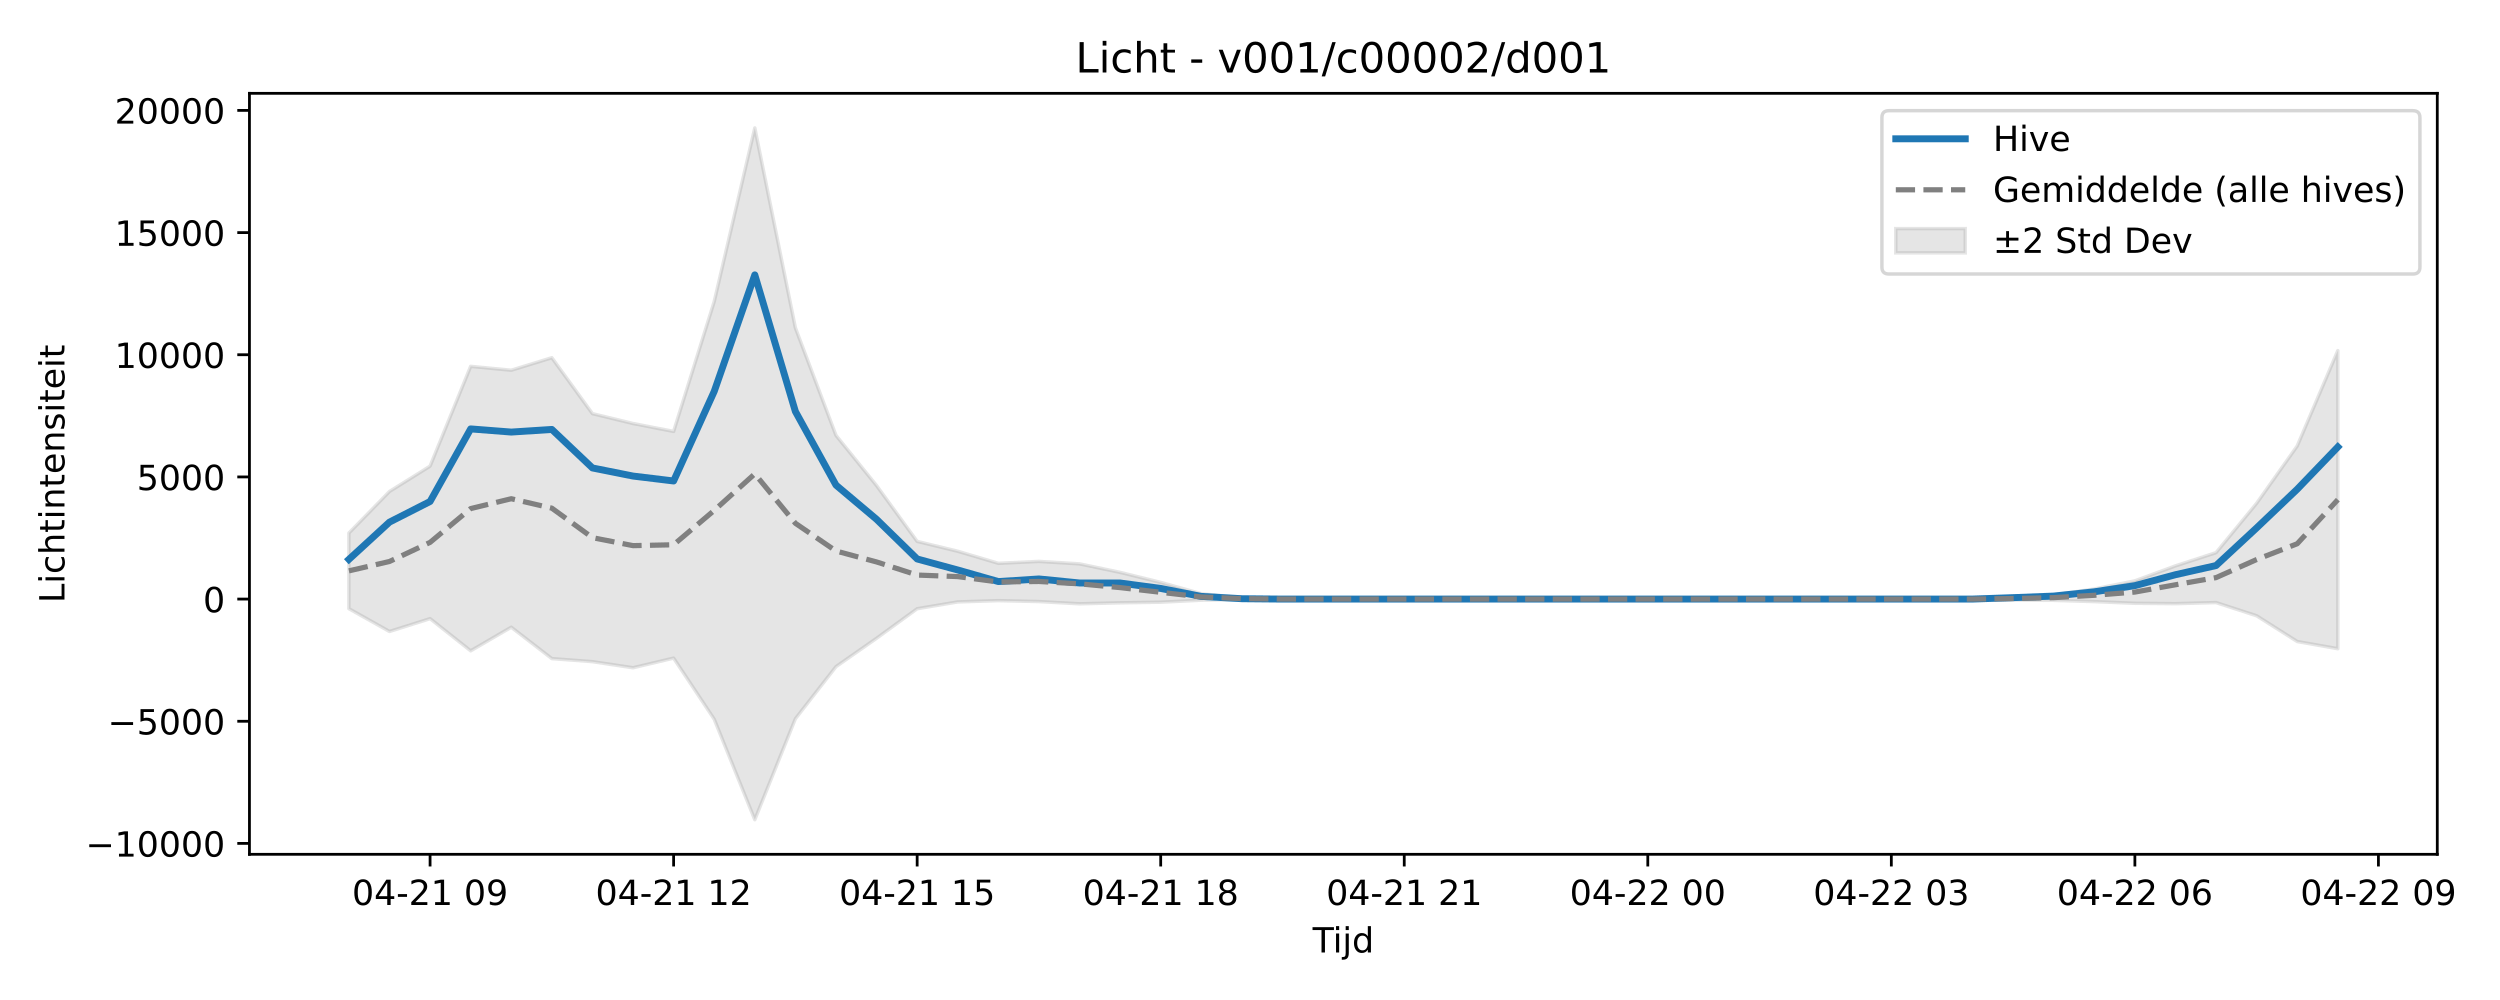
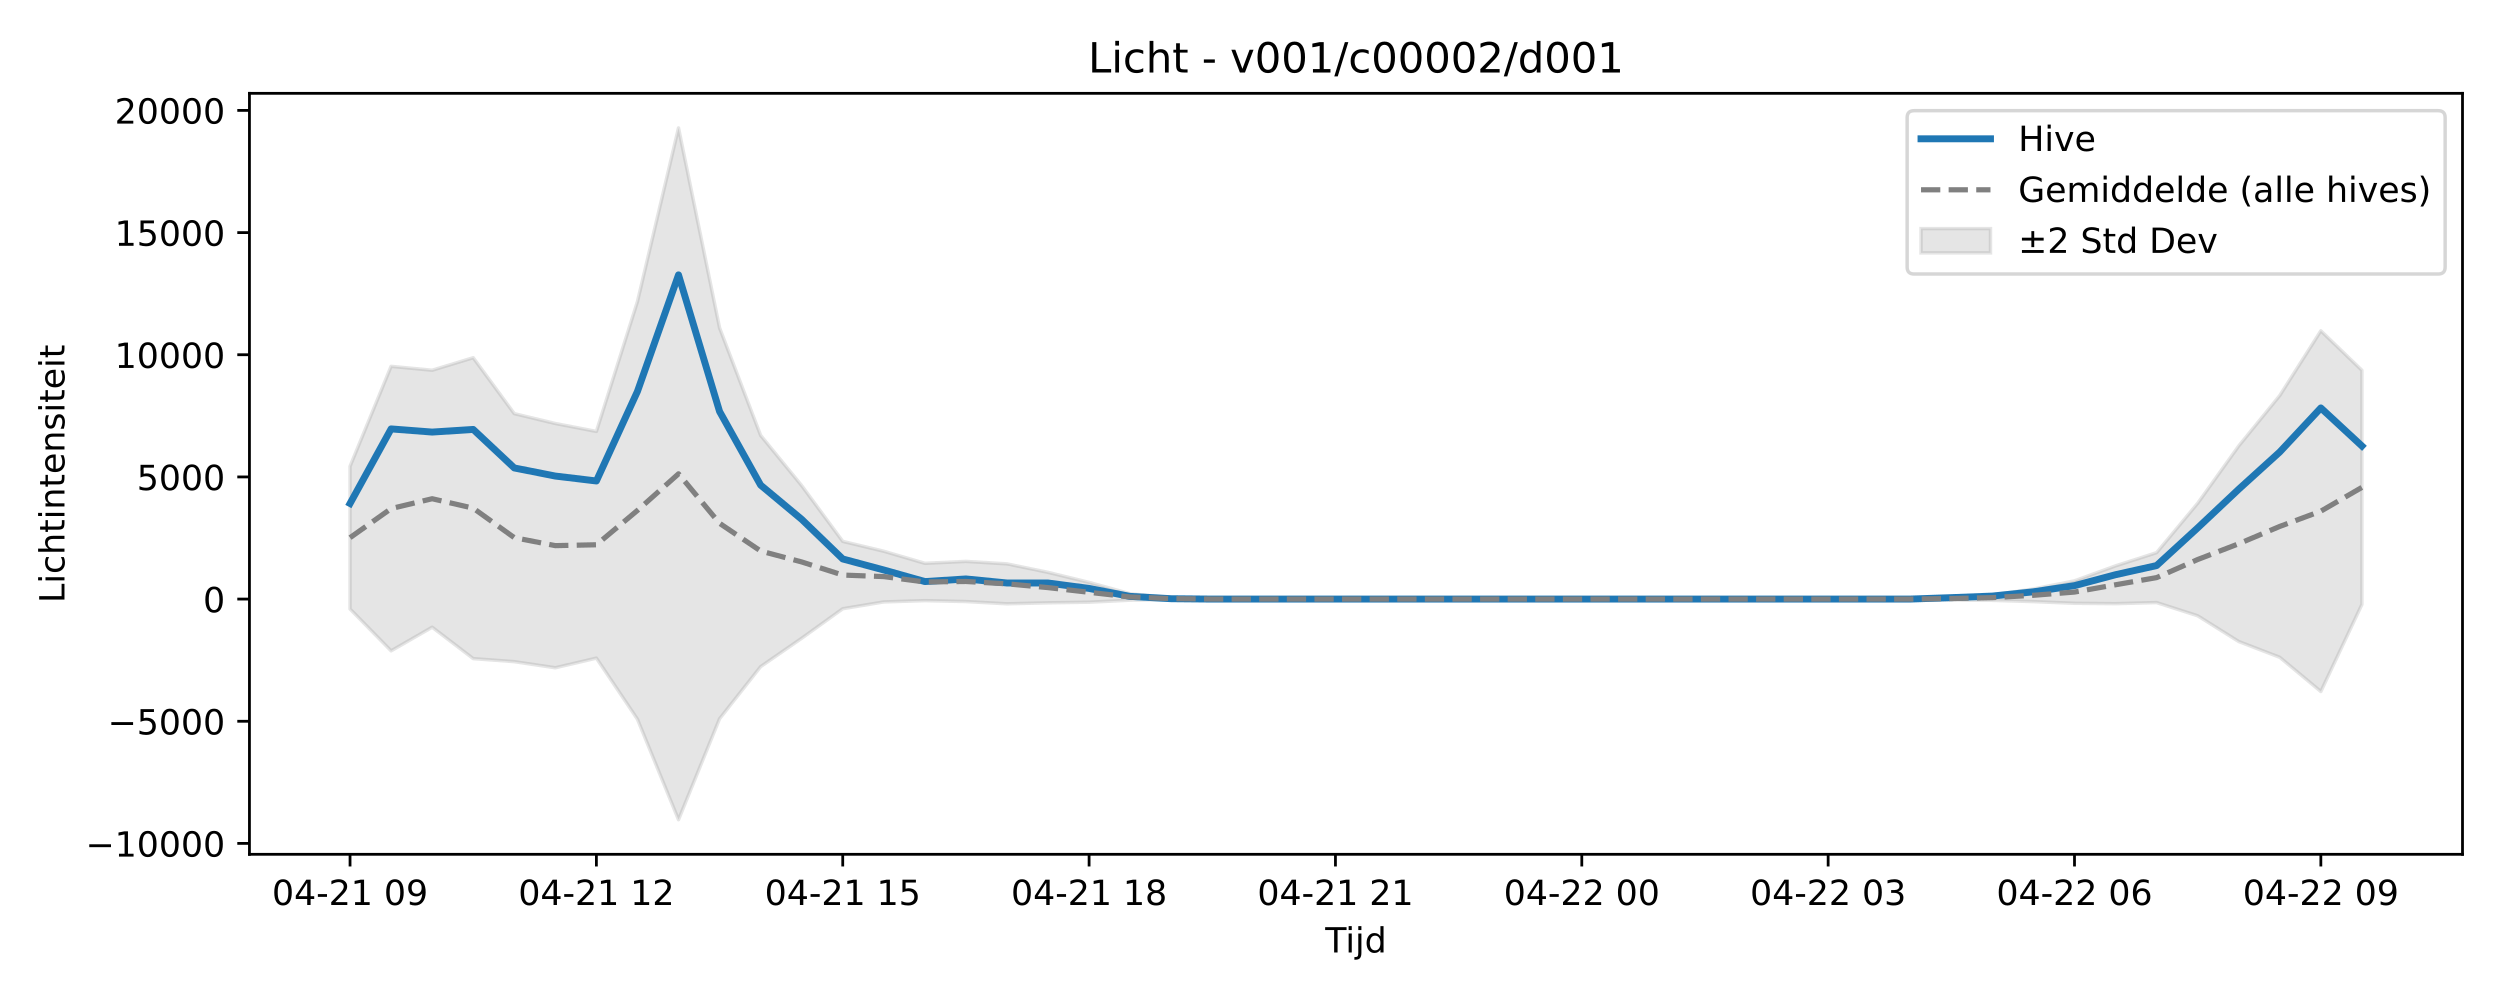
<svg xmlns="http://www.w3.org/2000/svg" xmlns:xlink="http://www.w3.org/1999/xlink" width="720pt" height="288pt" viewBox="0 0 720 288" version="1.1">
  <defs>
    <style type="text/css">*{stroke-linejoin: round; stroke-linecap: butt}</style>
  </defs>
  <g id="figure_1">
    <g id="patch_1">
      <path d="M 0 288  L 720 288  L 720 0  L 0 0  z " style="fill: #ffffff" />
    </g>
    <g id="axes_1">
      <g id="patch_2">
-         <path d="M 71.84 246.04  L 701.936 246.04  L 701.936 26.88  L 71.84 26.88  z " style="fill: #ffffff" />
+         <path d="M 71.84 246.04  L 709.2 246.04  L 709.2 26.88  L 71.84 26.88  z " style="fill: #ffffff" />
      </g>
      <g id="FillBetweenPolyCollection_1">
        <defs>
-           <path id="me6d7c878da" d="M 100.481 -134.484  L 100.481 -112.698  L 112.171 -106.131  L 123.861 -109.83  L 135.551 -100.559  L 147.241 -107.36  L 158.931 -98.318  L 170.621 -97.441  L 182.311 -95.682  L 194.001 -98.46  L 205.692 -80.869  L 217.382 -51.922  L 229.072 -81.001  L 240.762 -96.002  L 252.452 -104.175  L 264.142 -112.686  L 275.832 -114.644  L 287.522 -115.016  L 299.212 -114.75  L 310.902 -114.103  L 322.593 -114.385  L 334.283 -114.564  L 345.973 -115.144  L 357.663 -115.324  L 369.353 -115.446  L 381.043 -115.463  L 392.733 -115.463  L 404.423 -115.463  L 416.113 -115.463  L 427.803 -115.463  L 439.493 -115.463  L 451.184 -115.463  L 462.874 -115.463  L 474.564 -115.463  L 486.254 -115.463  L 497.944 -115.463  L 509.634 -115.463  L 521.324 -115.463  L 533.014 -115.463  L 544.704 -115.463  L 556.394 -115.463  L 568.085 -115.46  L 579.775 -115.171  L 591.465 -115.094  L 603.155 -114.734  L 614.845 -114.25  L 626.535 -114.144  L 638.225 -114.459  L 649.915 -110.652  L 661.605 -103.237  L 673.295 -101.169  L 673.295 -187.025  L 673.295 -187.025  L 661.605 -159.57  L 649.915 -143.06  L 638.225 -128.837  L 626.535 -125.028  L 614.845 -120.722  L 603.155 -118.375  L 591.465 -116.663  L 579.775 -116.071  L 568.085 -115.472  L 556.394 -115.463  L 544.704 -115.463  L 533.014 -115.463  L 521.324 -115.463  L 509.634 -115.463  L 497.944 -115.463  L 486.254 -115.463  L 474.564 -115.463  L 462.874 -115.463  L 451.184 -115.463  L 439.493 -115.463  L 427.803 -115.463  L 416.113 -115.463  L 404.423 -115.463  L 392.733 -115.463  L 381.043 -115.463  L 369.353 -115.496  L 357.663 -115.862  L 345.973 -117.007  L 334.283 -120.27  L 322.593 -123.157  L 310.902 -125.608  L 299.212 -126.318  L 287.522 -125.767  L 275.832 -129.24  L 264.142 -132.08  L 252.452 -148.148  L 240.762 -162.617  L 229.072 -193.582  L 217.382 -251.158  L 205.692 -201.142  L 194.001 -163.749  L 182.311 -166.027  L 170.621 -168.87  L 158.931 -184.982  L 147.241 -181.372  L 135.551 -182.493  L 123.861 -153.758  L 112.171 -146.456  L 100.481 -134.484  z " style="stroke: #808080; stroke-opacity: 0.2" />
+           <path id="m0269d86a44" d="M 100.811 -153.69  L 100.811 -112.611  L 112.636 -100.559  L 124.461 -107.36  L 136.285 -98.318  L 148.11 -97.441  L 159.935 -95.682  L 171.76 -98.46  L 183.585 -80.869  L 195.41 -51.922  L 207.235 -81.001  L 219.06 -96.002  L 230.884 -104.175  L 242.709 -112.686  L 254.534 -114.644  L 266.359 -115.016  L 278.184 -114.75  L 290.009 -114.103  L 301.834 -114.385  L 313.658 -114.564  L 325.483 -115.144  L 337.308 -115.324  L 349.133 -115.446  L 360.958 -115.463  L 372.783 -115.463  L 384.608 -115.463  L 396.432 -115.463  L 408.257 -115.463  L 420.082 -115.463  L 431.907 -115.463  L 443.732 -115.463  L 455.557 -115.463  L 467.382 -115.463  L 479.206 -115.463  L 491.031 -115.463  L 502.856 -115.463  L 514.681 -115.463  L 526.506 -115.463  L 538.331 -115.463  L 550.156 -115.46  L 561.98 -115.171  L 573.805 -115.094  L 585.63 -114.734  L 597.455 -114.25  L 609.28 -114.144  L 621.105 -114.459  L 632.93 -110.652  L 644.755 -103.237  L 656.579 -98.691  L 668.404 -88.839  L 680.229 -113.914  L 680.229 -181.353  L 680.229 -181.353  L 668.404 -192.727  L 656.579 -174.098  L 644.755 -159.57  L 632.93 -143.06  L 621.105 -128.837  L 609.28 -125.028  L 597.455 -120.722  L 585.63 -118.375  L 573.805 -116.663  L 561.98 -116.071  L 550.156 -115.472  L 538.331 -115.463  L 526.506 -115.463  L 514.681 -115.463  L 502.856 -115.463  L 491.031 -115.463  L 479.206 -115.463  L 467.382 -115.463  L 455.557 -115.463  L 443.732 -115.463  L 431.907 -115.463  L 420.082 -115.463  L 408.257 -115.463  L 396.432 -115.463  L 384.608 -115.463  L 372.783 -115.463  L 360.958 -115.463  L 349.133 -115.496  L 337.308 -115.862  L 325.483 -117.007  L 313.658 -120.27  L 301.834 -123.157  L 290.009 -125.608  L 278.184 -126.318  L 266.359 -125.767  L 254.534 -129.24  L 242.709 -132.08  L 230.884 -148.148  L 219.06 -162.617  L 207.235 -193.582  L 195.41 -251.158  L 183.585 -201.142  L 171.76 -163.749  L 159.935 -166.027  L 148.11 -168.87  L 136.285 -184.982  L 124.461 -181.372  L 112.636 -182.493  L 100.811 -153.69  z " style="stroke: #808080; stroke-opacity: 0.2" />
        </defs>
-         <g clip-path="url(#p07878dbf38)">
-           <use xlink:href="#me6d7c878da" x="0" y="288" style="fill: #808080; fill-opacity: 0.2; stroke: #808080; stroke-opacity: 0.2" />
+         <g clip-path="url(#pbd071ffbc6)">
+           <use xlink:href="#m0269d86a44" x="0" y="288" style="fill: #808080; fill-opacity: 0.2; stroke: #808080; stroke-opacity: 0.2" />
        </g>
      </g>
      <g id="matplotlib.axis_1">
        <g id="xtick_1">
          <g id="line2d_1">
            <defs>
-               <path id="m3c9c299f40" d="M 0 0  L 0 3.5  " style="stroke: #000000; stroke-width: 0.8" />
-             </defs>
-             <g>
-               <use xlink:href="#m3c9c299f40" x="123.861" y="246.04" style="stroke: #000000; stroke-width: 0.8" />
+               <path id="mf631ead14d" d="M 0 0  L 0 3.5  " style="stroke: #000000; stroke-width: 0.8" />
+             </defs>
+             <g>
+               <use xlink:href="#mf631ead14d" x="100.811" y="246.04" style="stroke: #000000; stroke-width: 0.8" />
            </g>
          </g>
          <g id="text_1">
-             <g transform="translate(101.3805 260.6384) scale(0.1 -0.1)">
+             <g transform="translate(78.33044 260.6384) scale(0.1 -0.1)">
              <defs>
                <path id="DejaVuSans-30" d="M 2034 4250  Q 1547 4250 1301 3770  Q 1056 3291 1056 2328  Q 1056 1369 1301 889  Q 1547 409 2034 409  Q 2525 409 2770 889  Q 3016 1369 3016 2328  Q 3016 3291 2770 3770  Q 2525 4250 2034 4250  z M 2034 4750  Q 2819 4750 3233 4129  Q 3647 3509 3647 2328  Q 3647 1150 3233 529  Q 2819 -91 2034 -91  Q 1250 -91 836 529  Q 422 1150 422 2328  Q 422 3509 836 4129  Q 1250 4750 2034 4750  z " transform="scale(0.015625)" />
                <path id="DejaVuSans-34" d="M 2419 4116  L 825 1625  L 2419 1625  L 2419 4116  z M 2253 4666  L 3047 4666  L 3047 1625  L 3713 1625  L 3713 1100  L 3047 1100  L 3047 0  L 2419 0  L 2419 1100  L 313 1100  L 313 1709  L 2253 4666  z " transform="scale(0.015625)" />
                <path id="DejaVuSans-2d" d="M 313 2009  L 1997 2009  L 1997 1497  L 313 1497  L 313 2009  z " transform="scale(0.015625)" />
                <path id="DejaVuSans-32" d="M 1228 531  L 3431 531  L 3431 0  L 469 0  L 469 531  Q 828 903 1448 1529  Q 2069 2156 2228 2338  Q 2531 2678 2651 2914  Q 2772 3150 2772 3378  Q 2772 3750 2511 3984  Q 2250 4219 1831 4219  Q 1534 4219 1204 4116  Q 875 4013 500 3803  L 500 4441  Q 881 4594 1212 4672  Q 1544 4750 1819 4750  Q 2544 4750 2975 4387  Q 3406 4025 3406 3419  Q 3406 3131 3298 2873  Q 3191 2616 2906 2266  Q 2828 2175 2409 1742  Q 1991 1309 1228 531  z " transform="scale(0.015625)" />
                <path id="DejaVuSans-31" d="M 794 531  L 1825 531  L 1825 4091  L 703 3866  L 703 4441  L 1819 4666  L 2450 4666  L 2450 531  L 3481 531  L 3481 0  L 794 0  L 794 531  z " transform="scale(0.015625)" />
                <path id="DejaVuSans-20" transform="scale(0.015625)" />
                <path id="DejaVuSans-39" d="M 703 97  L 703 672  Q 941 559 1184 500  Q 1428 441 1663 441  Q 2288 441 2617 861  Q 2947 1281 2994 2138  Q 2813 1869 2534 1725  Q 2256 1581 1919 1581  Q 1219 1581 811 2004  Q 403 2428 403 3163  Q 403 3881 828 4315  Q 1253 4750 1959 4750  Q 2769 4750 3195 4129  Q 3622 3509 3622 2328  Q 3622 1225 3098 567  Q 2575 -91 1691 -91  Q 1453 -91 1209 -44  Q 966 3 703 97  z M 1959 2075  Q 2384 2075 2632 2365  Q 2881 2656 2881 3163  Q 2881 3666 2632 3958  Q 2384 4250 1959 4250  Q 1534 4250 1286 3958  Q 1038 3666 1038 3163  Q 1038 2656 1286 2365  Q 1534 2075 1959 2075  z " transform="scale(0.015625)" />
              </defs>
              <use xlink:href="#DejaVuSans-30" />
              <use xlink:href="#DejaVuSans-34" transform="translate(63.62305 0)" />
              <use xlink:href="#DejaVuSans-2d" transform="translate(127.2461 0)" />
              <use xlink:href="#DejaVuSans-32" transform="translate(163.3301 0)" />
              <use xlink:href="#DejaVuSans-31" transform="translate(226.9531 0)" />
              <use xlink:href="#DejaVuSans-20" transform="translate(290.5762 0)" />
              <use xlink:href="#DejaVuSans-30" transform="translate(322.3633 0)" />
              <use xlink:href="#DejaVuSans-39" transform="translate(385.9863 0)" />
            </g>
          </g>
        </g>
        <g id="xtick_2">
          <g id="line2d_2">
            <g>
-               <use xlink:href="#m3c9c299f40" x="194.001" y="246.04" style="stroke: #000000; stroke-width: 0.8" />
+               <use xlink:href="#mf631ead14d" x="171.76" y="246.04" style="stroke: #000000; stroke-width: 0.8" />
            </g>
          </g>
          <g id="text_2">
-             <g transform="translate(171.521 260.6384) scale(0.1 -0.1)">
+             <g transform="translate(149.2796 260.6384) scale(0.1 -0.1)">
              <use xlink:href="#DejaVuSans-30" />
              <use xlink:href="#DejaVuSans-34" transform="translate(63.62305 0)" />
              <use xlink:href="#DejaVuSans-2d" transform="translate(127.2461 0)" />
              <use xlink:href="#DejaVuSans-32" transform="translate(163.3301 0)" />
              <use xlink:href="#DejaVuSans-31" transform="translate(226.9531 0)" />
              <use xlink:href="#DejaVuSans-20" transform="translate(290.5762 0)" />
              <use xlink:href="#DejaVuSans-31" transform="translate(322.3633 0)" />
              <use xlink:href="#DejaVuSans-32" transform="translate(385.9863 0)" />
            </g>
          </g>
        </g>
        <g id="xtick_3">
          <g id="line2d_3">
            <g>
-               <use xlink:href="#m3c9c299f40" x="264.142" y="246.04" style="stroke: #000000; stroke-width: 0.8" />
+               <use xlink:href="#mf631ead14d" x="242.709" y="246.04" style="stroke: #000000; stroke-width: 0.8" />
            </g>
          </g>
          <g id="text_3">
-             <g transform="translate(241.6616 260.6384) scale(0.1 -0.1)">
+             <g transform="translate(220.2288 260.6384) scale(0.1 -0.1)">
              <defs>
                <path id="DejaVuSans-35" d="M 691 4666  L 3169 4666  L 3169 4134  L 1269 4134  L 1269 2991  Q 1406 3038 1543 3061  Q 1681 3084 1819 3084  Q 2600 3084 3056 2656  Q 3513 2228 3513 1497  Q 3513 744 3044 326  Q 2575 -91 1722 -91  Q 1428 -91 1123 -41  Q 819 9 494 109  L 494 744  Q 775 591 1075 516  Q 1375 441 1709 441  Q 2250 441 2565 725  Q 2881 1009 2881 1497  Q 2881 1984 2565 2268  Q 2250 2553 1709 2553  Q 1456 2553 1204 2497  Q 953 2441 691 2322  L 691 4666  z " transform="scale(0.015625)" />
              </defs>
              <use xlink:href="#DejaVuSans-30" />
              <use xlink:href="#DejaVuSans-34" transform="translate(63.62305 0)" />
              <use xlink:href="#DejaVuSans-2d" transform="translate(127.2461 0)" />
              <use xlink:href="#DejaVuSans-32" transform="translate(163.3301 0)" />
              <use xlink:href="#DejaVuSans-31" transform="translate(226.9531 0)" />
              <use xlink:href="#DejaVuSans-20" transform="translate(290.5762 0)" />
              <use xlink:href="#DejaVuSans-31" transform="translate(322.3633 0)" />
              <use xlink:href="#DejaVuSans-35" transform="translate(385.9863 0)" />
            </g>
          </g>
        </g>
        <g id="xtick_4">
          <g id="line2d_4">
            <g>
-               <use xlink:href="#m3c9c299f40" x="334.283" y="246.04" style="stroke: #000000; stroke-width: 0.8" />
+               <use xlink:href="#mf631ead14d" x="313.658" y="246.04" style="stroke: #000000; stroke-width: 0.8" />
            </g>
          </g>
          <g id="text_4">
-             <g transform="translate(311.8022 260.6384) scale(0.1 -0.1)">
+             <g transform="translate(291.1779 260.6384) scale(0.1 -0.1)">
              <defs>
                <path id="DejaVuSans-38" d="M 2034 2216  Q 1584 2216 1326 1975  Q 1069 1734 1069 1313  Q 1069 891 1326 650  Q 1584 409 2034 409  Q 2484 409 2743 651  Q 3003 894 3003 1313  Q 3003 1734 2745 1975  Q 2488 2216 2034 2216  z M 1403 2484  Q 997 2584 770 2862  Q 544 3141 544 3541  Q 544 4100 942 4425  Q 1341 4750 2034 4750  Q 2731 4750 3128 4425  Q 3525 4100 3525 3541  Q 3525 3141 3298 2862  Q 3072 2584 2669 2484  Q 3125 2378 3379 2068  Q 3634 1759 3634 1313  Q 3634 634 3220 271  Q 2806 -91 2034 -91  Q 1263 -91 848 271  Q 434 634 434 1313  Q 434 1759 690 2068  Q 947 2378 1403 2484  z M 1172 3481  Q 1172 3119 1398 2916  Q 1625 2713 2034 2713  Q 2441 2713 2670 2916  Q 2900 3119 2900 3481  Q 2900 3844 2670 4047  Q 2441 4250 2034 4250  Q 1625 4250 1398 4047  Q 1172 3844 1172 3481  z " transform="scale(0.015625)" />
              </defs>
              <use xlink:href="#DejaVuSans-30" />
              <use xlink:href="#DejaVuSans-34" transform="translate(63.62305 0)" />
              <use xlink:href="#DejaVuSans-2d" transform="translate(127.2461 0)" />
              <use xlink:href="#DejaVuSans-32" transform="translate(163.3301 0)" />
              <use xlink:href="#DejaVuSans-31" transform="translate(226.9531 0)" />
              <use xlink:href="#DejaVuSans-20" transform="translate(290.5762 0)" />
              <use xlink:href="#DejaVuSans-31" transform="translate(322.3633 0)" />
              <use xlink:href="#DejaVuSans-38" transform="translate(385.9863 0)" />
            </g>
          </g>
        </g>
        <g id="xtick_5">
          <g id="line2d_5">
            <g>
-               <use xlink:href="#m3c9c299f40" x="404.423" y="246.04" style="stroke: #000000; stroke-width: 0.8" />
+               <use xlink:href="#mf631ead14d" x="384.608" y="246.04" style="stroke: #000000; stroke-width: 0.8" />
            </g>
          </g>
          <g id="text_5">
-             <g transform="translate(381.9427 260.6384) scale(0.1 -0.1)">
+             <g transform="translate(362.1271 260.6384) scale(0.1 -0.1)">
              <use xlink:href="#DejaVuSans-30" />
              <use xlink:href="#DejaVuSans-34" transform="translate(63.62305 0)" />
              <use xlink:href="#DejaVuSans-2d" transform="translate(127.2461 0)" />
              <use xlink:href="#DejaVuSans-32" transform="translate(163.3301 0)" />
              <use xlink:href="#DejaVuSans-31" transform="translate(226.9531 0)" />
              <use xlink:href="#DejaVuSans-20" transform="translate(290.5762 0)" />
              <use xlink:href="#DejaVuSans-32" transform="translate(322.3633 0)" />
              <use xlink:href="#DejaVuSans-31" transform="translate(385.9863 0)" />
            </g>
          </g>
        </g>
        <g id="xtick_6">
          <g id="line2d_6">
            <g>
-               <use xlink:href="#m3c9c299f40" x="474.564" y="246.04" style="stroke: #000000; stroke-width: 0.8" />
+               <use xlink:href="#mf631ead14d" x="455.557" y="246.04" style="stroke: #000000; stroke-width: 0.8" />
            </g>
          </g>
          <g id="text_6">
-             <g transform="translate(452.0833 260.6384) scale(0.1 -0.1)">
+             <g transform="translate(433.0763 260.6384) scale(0.1 -0.1)">
              <use xlink:href="#DejaVuSans-30" />
              <use xlink:href="#DejaVuSans-34" transform="translate(63.62305 0)" />
              <use xlink:href="#DejaVuSans-2d" transform="translate(127.2461 0)" />
              <use xlink:href="#DejaVuSans-32" transform="translate(163.3301 0)" />
              <use xlink:href="#DejaVuSans-32" transform="translate(226.9531 0)" />
              <use xlink:href="#DejaVuSans-20" transform="translate(290.5762 0)" />
              <use xlink:href="#DejaVuSans-30" transform="translate(322.3633 0)" />
              <use xlink:href="#DejaVuSans-30" transform="translate(385.9863 0)" />
            </g>
          </g>
        </g>
        <g id="xtick_7">
          <g id="line2d_7">
            <g>
-               <use xlink:href="#m3c9c299f40" x="544.704" y="246.04" style="stroke: #000000; stroke-width: 0.8" />
+               <use xlink:href="#mf631ead14d" x="526.506" y="246.04" style="stroke: #000000; stroke-width: 0.8" />
            </g>
          </g>
          <g id="text_7">
-             <g transform="translate(522.2239 260.6384) scale(0.1 -0.1)">
+             <g transform="translate(504.0254 260.6384) scale(0.1 -0.1)">
              <defs>
                <path id="DejaVuSans-33" d="M 2597 2516  Q 3050 2419 3304 2112  Q 3559 1806 3559 1356  Q 3559 666 3084 287  Q 2609 -91 1734 -91  Q 1441 -91 1130 -33  Q 819 25 488 141  L 488 750  Q 750 597 1062 519  Q 1375 441 1716 441  Q 2309 441 2620 675  Q 2931 909 2931 1356  Q 2931 1769 2642 2001  Q 2353 2234 1838 2234  L 1294 2234  L 1294 2753  L 1863 2753  Q 2328 2753 2575 2939  Q 2822 3125 2822 3475  Q 2822 3834 2567 4026  Q 2313 4219 1838 4219  Q 1578 4219 1281 4162  Q 984 4106 628 3988  L 628 4550  Q 988 4650 1302 4700  Q 1616 4750 1894 4750  Q 2613 4750 3031 4423  Q 3450 4097 3450 3541  Q 3450 3153 3228 2886  Q 3006 2619 2597 2516  z " transform="scale(0.015625)" />
              </defs>
              <use xlink:href="#DejaVuSans-30" />
              <use xlink:href="#DejaVuSans-34" transform="translate(63.62305 0)" />
              <use xlink:href="#DejaVuSans-2d" transform="translate(127.2461 0)" />
              <use xlink:href="#DejaVuSans-32" transform="translate(163.3301 0)" />
              <use xlink:href="#DejaVuSans-32" transform="translate(226.9531 0)" />
              <use xlink:href="#DejaVuSans-20" transform="translate(290.5762 0)" />
              <use xlink:href="#DejaVuSans-30" transform="translate(322.3633 0)" />
              <use xlink:href="#DejaVuSans-33" transform="translate(385.9863 0)" />
            </g>
          </g>
        </g>
        <g id="xtick_8">
          <g id="line2d_8">
            <g>
-               <use xlink:href="#m3c9c299f40" x="614.845" y="246.04" style="stroke: #000000; stroke-width: 0.8" />
+               <use xlink:href="#mf631ead14d" x="597.455" y="246.04" style="stroke: #000000; stroke-width: 0.8" />
            </g>
          </g>
          <g id="text_8">
-             <g transform="translate(592.3645 260.6384) scale(0.1 -0.1)">
+             <g transform="translate(574.9746 260.6384) scale(0.1 -0.1)">
              <defs>
                <path id="DejaVuSans-36" d="M 2113 2584  Q 1688 2584 1439 2293  Q 1191 2003 1191 1497  Q 1191 994 1439 701  Q 1688 409 2113 409  Q 2538 409 2786 701  Q 3034 994 3034 1497  Q 3034 2003 2786 2293  Q 2538 2584 2113 2584  z M 3366 4563  L 3366 3988  Q 3128 4100 2886 4159  Q 2644 4219 2406 4219  Q 1781 4219 1451 3797  Q 1122 3375 1075 2522  Q 1259 2794 1537 2939  Q 1816 3084 2150 3084  Q 2853 3084 3261 2657  Q 3669 2231 3669 1497  Q 3669 778 3244 343  Q 2819 -91 2113 -91  Q 1303 -91 875 529  Q 447 1150 447 2328  Q 447 3434 972 4092  Q 1497 4750 2381 4750  Q 2619 4750 2861 4703  Q 3103 4656 3366 4563  z " transform="scale(0.015625)" />
              </defs>
              <use xlink:href="#DejaVuSans-30" />
              <use xlink:href="#DejaVuSans-34" transform="translate(63.62305 0)" />
              <use xlink:href="#DejaVuSans-2d" transform="translate(127.2461 0)" />
              <use xlink:href="#DejaVuSans-32" transform="translate(163.3301 0)" />
              <use xlink:href="#DejaVuSans-32" transform="translate(226.9531 0)" />
              <use xlink:href="#DejaVuSans-20" transform="translate(290.5762 0)" />
              <use xlink:href="#DejaVuSans-30" transform="translate(322.3633 0)" />
              <use xlink:href="#DejaVuSans-36" transform="translate(385.9863 0)" />
            </g>
          </g>
        </g>
        <g id="xtick_9">
          <g id="line2d_9">
            <g>
-               <use xlink:href="#m3c9c299f40" x="684.985" y="246.04" style="stroke: #000000; stroke-width: 0.8" />
+               <use xlink:href="#mf631ead14d" x="668.404" y="246.04" style="stroke: #000000; stroke-width: 0.8" />
            </g>
          </g>
          <g id="text_9">
-             <g transform="translate(662.505 260.6384) scale(0.1 -0.1)">
+             <g transform="translate(645.9238 260.6384) scale(0.1 -0.1)">
              <use xlink:href="#DejaVuSans-30" />
              <use xlink:href="#DejaVuSans-34" transform="translate(63.62305 0)" />
              <use xlink:href="#DejaVuSans-2d" transform="translate(127.2461 0)" />
              <use xlink:href="#DejaVuSans-32" transform="translate(163.3301 0)" />
              <use xlink:href="#DejaVuSans-32" transform="translate(226.9531 0)" />
              <use xlink:href="#DejaVuSans-20" transform="translate(290.5762 0)" />
              <use xlink:href="#DejaVuSans-30" transform="translate(322.3633 0)" />
              <use xlink:href="#DejaVuSans-39" transform="translate(385.9863 0)" />
            </g>
          </g>
        </g>
        <g id="text_10">
-           <g transform="translate(378.0381 274.3166) scale(0.1 -0.1)">
+           <g transform="translate(381.67 274.3166) scale(0.1 -0.1)">
            <defs>
              <path id="DejaVuSans-54" d="M -19 4666  L 3928 4666  L 3928 4134  L 2272 4134  L 2272 0  L 1638 0  L 1638 4134  L -19 4134  L -19 4666  z " transform="scale(0.015625)" />
              <path id="DejaVuSans-69" d="M 603 3500  L 1178 3500  L 1178 0  L 603 0  L 603 3500  z M 603 4863  L 1178 4863  L 1178 4134  L 603 4134  L 603 4863  z " transform="scale(0.015625)" />
              <path id="DejaVuSans-6a" d="M 603 3500  L 1178 3500  L 1178 -63  Q 1178 -731 923 -1031  Q 669 -1331 103 -1331  L -116 -1331  L -116 -844  L 38 -844  Q 366 -844 484 -692  Q 603 -541 603 -63  L 603 3500  z M 603 4863  L 1178 4863  L 1178 4134  L 603 4134  L 603 4863  z " transform="scale(0.015625)" />
              <path id="DejaVuSans-64" d="M 2906 2969  L 2906 4863  L 3481 4863  L 3481 0  L 2906 0  L 2906 525  Q 2725 213 2448 61  Q 2172 -91 1784 -91  Q 1150 -91 751 415  Q 353 922 353 1747  Q 353 2572 751 3078  Q 1150 3584 1784 3584  Q 2172 3584 2448 3432  Q 2725 3281 2906 2969  z M 947 1747  Q 947 1113 1208 752  Q 1469 391 1925 391  Q 2381 391 2643 752  Q 2906 1113 2906 1747  Q 2906 2381 2643 2742  Q 2381 3103 1925 3103  Q 1469 3103 1208 2742  Q 947 2381 947 1747  z " transform="scale(0.015625)" />
            </defs>
            <use xlink:href="#DejaVuSans-54" />
            <use xlink:href="#DejaVuSans-69" transform="translate(57.95898 0)" />
            <use xlink:href="#DejaVuSans-6a" transform="translate(85.74219 0)" />
            <use xlink:href="#DejaVuSans-64" transform="translate(113.5254 0)" />
          </g>
        </g>
      </g>
      <g id="matplotlib.axis_2">
        <g id="ytick_1">
          <g id="line2d_10">
            <defs>
-               <path id="m8d8bad8cb7" d="M 0 0  L -3.5 0  " style="stroke: #000000; stroke-width: 0.8" />
-             </defs>
-             <g>
-               <use xlink:href="#m8d8bad8cb7" x="71.84" y="242.906" style="stroke: #000000; stroke-width: 0.8" />
+               <path id="mf3b4e15e0e" d="M 0 0  L -3.5 0  " style="stroke: #000000; stroke-width: 0.8" />
+             </defs>
+             <g>
+               <use xlink:href="#mf3b4e15e0e" x="71.84" y="242.906" style="stroke: #000000; stroke-width: 0.8" />
            </g>
          </g>
          <g id="text_11">
            <g transform="translate(24.64781 246.7048) scale(0.1 -0.1)">
              <defs>
                <path id="DejaVuSans-2212" d="M 678 2272  L 4684 2272  L 4684 1741  L 678 1741  L 678 2272  z " transform="scale(0.015625)" />
              </defs>
              <use xlink:href="#DejaVuSans-2212" />
              <use xlink:href="#DejaVuSans-31" transform="translate(83.78906 0)" />
              <use xlink:href="#DejaVuSans-30" transform="translate(147.4121 0)" />
              <use xlink:href="#DejaVuSans-30" transform="translate(211.0352 0)" />
              <use xlink:href="#DejaVuSans-30" transform="translate(274.6582 0)" />
              <use xlink:href="#DejaVuSans-30" transform="translate(338.2812 0)" />
            </g>
          </g>
        </g>
        <g id="ytick_2">
          <g id="line2d_11">
            <g>
-               <use xlink:href="#m8d8bad8cb7" x="71.84" y="207.721" style="stroke: #000000; stroke-width: 0.8" />
+               <use xlink:href="#mf3b4e15e0e" x="71.84" y="207.721" style="stroke: #000000; stroke-width: 0.8" />
            </g>
          </g>
          <g id="text_12">
            <g transform="translate(31.01031 211.5203) scale(0.1 -0.1)">
              <use xlink:href="#DejaVuSans-2212" />
              <use xlink:href="#DejaVuSans-35" transform="translate(83.78906 0)" />
              <use xlink:href="#DejaVuSans-30" transform="translate(147.4121 0)" />
              <use xlink:href="#DejaVuSans-30" transform="translate(211.0352 0)" />
              <use xlink:href="#DejaVuSans-30" transform="translate(274.6582 0)" />
            </g>
          </g>
        </g>
        <g id="ytick_3">
          <g id="line2d_12">
            <g>
-               <use xlink:href="#m8d8bad8cb7" x="71.84" y="172.537" style="stroke: #000000; stroke-width: 0.8" />
+               <use xlink:href="#mf3b4e15e0e" x="71.84" y="172.537" style="stroke: #000000; stroke-width: 0.8" />
            </g>
          </g>
          <g id="text_13">
            <g transform="translate(58.4775 176.3358) scale(0.1 -0.1)">
              <use xlink:href="#DejaVuSans-30" />
            </g>
          </g>
        </g>
        <g id="ytick_4">
          <g id="line2d_13">
            <g>
-               <use xlink:href="#m8d8bad8cb7" x="71.84" y="137.352" style="stroke: #000000; stroke-width: 0.8" />
+               <use xlink:href="#mf3b4e15e0e" x="71.84" y="137.352" style="stroke: #000000; stroke-width: 0.8" />
            </g>
          </g>
          <g id="text_14">
            <g transform="translate(39.39 141.1513) scale(0.1 -0.1)">
              <use xlink:href="#DejaVuSans-35" />
              <use xlink:href="#DejaVuSans-30" transform="translate(63.62305 0)" />
              <use xlink:href="#DejaVuSans-30" transform="translate(127.2461 0)" />
              <use xlink:href="#DejaVuSans-30" transform="translate(190.8691 0)" />
            </g>
          </g>
        </g>
        <g id="ytick_5">
          <g id="line2d_14">
            <g>
-               <use xlink:href="#m8d8bad8cb7" x="71.84" y="102.168" style="stroke: #000000; stroke-width: 0.8" />
+               <use xlink:href="#mf3b4e15e0e" x="71.84" y="102.168" style="stroke: #000000; stroke-width: 0.8" />
            </g>
          </g>
          <g id="text_15">
            <g transform="translate(33.0275 105.9667) scale(0.1 -0.1)">
              <use xlink:href="#DejaVuSans-31" />
              <use xlink:href="#DejaVuSans-30" transform="translate(63.62305 0)" />
              <use xlink:href="#DejaVuSans-30" transform="translate(127.2461 0)" />
              <use xlink:href="#DejaVuSans-30" transform="translate(190.8691 0)" />
              <use xlink:href="#DejaVuSans-30" transform="translate(254.4922 0)" />
            </g>
          </g>
        </g>
        <g id="ytick_6">
          <g id="line2d_15">
            <g>
-               <use xlink:href="#m8d8bad8cb7" x="71.84" y="66.983" style="stroke: #000000; stroke-width: 0.8" />
+               <use xlink:href="#mf3b4e15e0e" x="71.84" y="66.983" style="stroke: #000000; stroke-width: 0.8" />
            </g>
          </g>
          <g id="text_16">
            <g transform="translate(33.0275 70.78223) scale(0.1 -0.1)">
              <use xlink:href="#DejaVuSans-31" />
              <use xlink:href="#DejaVuSans-35" transform="translate(63.62305 0)" />
              <use xlink:href="#DejaVuSans-30" transform="translate(127.2461 0)" />
              <use xlink:href="#DejaVuSans-30" transform="translate(190.8691 0)" />
              <use xlink:href="#DejaVuSans-30" transform="translate(254.4922 0)" />
            </g>
          </g>
        </g>
        <g id="ytick_7">
          <g id="line2d_16">
            <g>
-               <use xlink:href="#m8d8bad8cb7" x="71.84" y="31.798" style="stroke: #000000; stroke-width: 0.8" />
+               <use xlink:href="#mf3b4e15e0e" x="71.84" y="31.798" style="stroke: #000000; stroke-width: 0.8" />
            </g>
          </g>
          <g id="text_17">
            <g transform="translate(33.0275 35.59772) scale(0.1 -0.1)">
              <use xlink:href="#DejaVuSans-32" />
              <use xlink:href="#DejaVuSans-30" transform="translate(63.62305 0)" />
              <use xlink:href="#DejaVuSans-30" transform="translate(127.2461 0)" />
              <use xlink:href="#DejaVuSans-30" transform="translate(190.8691 0)" />
              <use xlink:href="#DejaVuSans-30" transform="translate(254.4922 0)" />
            </g>
          </g>
        </g>
        <g id="text_18">
          <g transform="translate(18.56812 173.6561) rotate(-90) scale(0.1 -0.1)">
            <defs>
              <path id="DejaVuSans-4c" d="M 628 4666  L 1259 4666  L 1259 531  L 3531 531  L 3531 0  L 628 0  L 628 4666  z " transform="scale(0.015625)" />
              <path id="DejaVuSans-63" d="M 3122 3366  L 3122 2828  Q 2878 2963 2633 3030  Q 2388 3097 2138 3097  Q 1578 3097 1268 2742  Q 959 2388 959 1747  Q 959 1106 1268 751  Q 1578 397 2138 397  Q 2388 397 2633 464  Q 2878 531 3122 666  L 3122 134  Q 2881 22 2623 -34  Q 2366 -91 2075 -91  Q 1284 -91 818 406  Q 353 903 353 1747  Q 353 2603 823 3093  Q 1294 3584 2113 3584  Q 2378 3584 2631 3529  Q 2884 3475 3122 3366  z " transform="scale(0.015625)" />
              <path id="DejaVuSans-68" d="M 3513 2113  L 3513 0  L 2938 0  L 2938 2094  Q 2938 2591 2744 2837  Q 2550 3084 2163 3084  Q 1697 3084 1428 2787  Q 1159 2491 1159 1978  L 1159 0  L 581 0  L 581 4863  L 1159 4863  L 1159 2956  Q 1366 3272 1645 3428  Q 1925 3584 2291 3584  Q 2894 3584 3203 3211  Q 3513 2838 3513 2113  z " transform="scale(0.015625)" />
              <path id="DejaVuSans-74" d="M 1172 4494  L 1172 3500  L 2356 3500  L 2356 3053  L 1172 3053  L 1172 1153  Q 1172 725 1289 603  Q 1406 481 1766 481  L 2356 481  L 2356 0  L 1766 0  Q 1100 0 847 248  Q 594 497 594 1153  L 594 3053  L 172 3053  L 172 3500  L 594 3500  L 594 4494  L 1172 4494  z " transform="scale(0.015625)" />
              <path id="DejaVuSans-6e" d="M 3513 2113  L 3513 0  L 2938 0  L 2938 2094  Q 2938 2591 2744 2837  Q 2550 3084 2163 3084  Q 1697 3084 1428 2787  Q 1159 2491 1159 1978  L 1159 0  L 581 0  L 581 3500  L 1159 3500  L 1159 2956  Q 1366 3272 1645 3428  Q 1925 3584 2291 3584  Q 2894 3584 3203 3211  Q 3513 2838 3513 2113  z " transform="scale(0.015625)" />
              <path id="DejaVuSans-65" d="M 3597 1894  L 3597 1613  L 953 1613  Q 991 1019 1311 708  Q 1631 397 2203 397  Q 2534 397 2845 478  Q 3156 559 3463 722  L 3463 178  Q 3153 47 2828 -22  Q 2503 -91 2169 -91  Q 1331 -91 842 396  Q 353 884 353 1716  Q 353 2575 817 3079  Q 1281 3584 2069 3584  Q 2775 3584 3186 3129  Q 3597 2675 3597 1894  z M 3022 2063  Q 3016 2534 2758 2815  Q 2500 3097 2075 3097  Q 1594 3097 1305 2825  Q 1016 2553 972 2059  L 3022 2063  z " transform="scale(0.015625)" />
              <path id="DejaVuSans-73" d="M 2834 3397  L 2834 2853  Q 2591 2978 2328 3040  Q 2066 3103 1784 3103  Q 1356 3103 1142 2972  Q 928 2841 928 2578  Q 928 2378 1081 2264  Q 1234 2150 1697 2047  L 1894 2003  Q 2506 1872 2764 1633  Q 3022 1394 3022 966  Q 3022 478 2636 193  Q 2250 -91 1575 -91  Q 1294 -91 989 -36  Q 684 19 347 128  L 347 722  Q 666 556 975 473  Q 1284 391 1588 391  Q 1994 391 2212 530  Q 2431 669 2431 922  Q 2431 1156 2273 1281  Q 2116 1406 1581 1522  L 1381 1569  Q 847 1681 609 1914  Q 372 2147 372 2553  Q 372 3047 722 3315  Q 1072 3584 1716 3584  Q 2034 3584 2315 3537  Q 2597 3491 2834 3397  z " transform="scale(0.015625)" />
            </defs>
            <use xlink:href="#DejaVuSans-4c" />
            <use xlink:href="#DejaVuSans-69" transform="translate(55.71289 0)" />
            <use xlink:href="#DejaVuSans-63" transform="translate(83.49609 0)" />
            <use xlink:href="#DejaVuSans-68" transform="translate(138.4766 0)" />
            <use xlink:href="#DejaVuSans-74" transform="translate(201.8555 0)" />
            <use xlink:href="#DejaVuSans-69" transform="translate(241.0645 0)" />
            <use xlink:href="#DejaVuSans-6e" transform="translate(268.8477 0)" />
            <use xlink:href="#DejaVuSans-74" transform="translate(332.2266 0)" />
            <use xlink:href="#DejaVuSans-65" transform="translate(371.4355 0)" />
            <use xlink:href="#DejaVuSans-6e" transform="translate(432.959 0)" />
            <use xlink:href="#DejaVuSans-73" transform="translate(496.3379 0)" />
            <use xlink:href="#DejaVuSans-69" transform="translate(548.4375 0)" />
            <use xlink:href="#DejaVuSans-74" transform="translate(576.2207 0)" />
            <use xlink:href="#DejaVuSans-65" transform="translate(615.4297 0)" />
            <use xlink:href="#DejaVuSans-69" transform="translate(676.9531 0)" />
            <use xlink:href="#DejaVuSans-74" transform="translate(704.7363 0)" />
          </g>
        </g>
      </g>
      <g id="line2d_17">
-         <path d="M 100.481 161.102  L 112.171 150.37  L 123.861 144.426  L 135.551 123.525  L 147.241 124.437  L 158.931 123.677  L 170.621 134.769  L 182.311 137.106  L 194.001 138.522  L 205.692 112.725  L 217.382 79.17  L 229.072 118.502  L 240.762 139.709  L 252.452 149.565  L 264.142 160.982  L 275.832 164.155  L 287.522 167.488  L 299.212 166.739  L 310.902 167.901  L 322.593 167.908  L 334.283 169.468  L 345.973 171.768  L 357.663 172.429  L 369.353 172.537  L 381.043 172.537  L 392.733 172.537  L 404.423 172.537  L 416.113 172.537  L 427.803 172.537  L 474.564 172.537  L 486.254 172.537  L 497.944 172.537  L 509.634 172.537  L 556.394 172.537  L 568.085 172.531  L 579.775 172.12  L 591.465 171.669  L 603.155 170.439  L 614.845 168.666  L 626.535 165.517  L 638.225 162.878  L 649.915 152.03  L 661.605 140.89  L 673.295 128.726  " clip-path="url(#p07878dbf38)" style="fill: none; stroke: #1f77b4; stroke-width: 2; stroke-linecap: square" />
+         <path d="M 100.811 145.005  L 112.636 123.525  L 124.461 124.437  L 136.285 123.677  L 148.11 134.769  L 159.935 137.106  L 171.76 138.522  L 183.585 112.725  L 195.41 79.17  L 207.235 118.502  L 219.06 139.709  L 230.884 149.565  L 242.709 160.982  L 254.534 164.155  L 266.359 167.488  L 278.184 166.739  L 290.009 167.901  L 301.834 167.908  L 313.658 169.468  L 325.483 171.768  L 337.308 172.429  L 349.133 172.537  L 360.958 172.537  L 372.783 172.537  L 384.608 172.537  L 396.432 172.537  L 408.257 172.537  L 455.557 172.537  L 467.382 172.537  L 479.206 172.537  L 491.031 172.537  L 538.331 172.537  L 550.156 172.531  L 561.98 172.12  L 573.805 171.669  L 585.63 170.439  L 597.455 168.666  L 609.28 165.517  L 621.105 162.878  L 632.93 152.03  L 644.755 140.89  L 656.579 130.163  L 668.404 117.49  L 680.229 128.445  " clip-path="url(#pbd071ffbc6)" style="fill: none; stroke: #1f77b4; stroke-width: 2; stroke-linecap: square" />
      </g>
      <g id="line2d_18">
-         <path d="M 100.481 164.409  L 112.171 161.707  L 123.861 156.206  L 135.551 146.474  L 147.241 143.634  L 158.931 146.35  L 170.621 154.844  L 182.311 157.145  L 194.001 156.895  L 205.692 146.995  L 217.382 136.46  L 229.072 150.708  L 240.762 158.69  L 252.452 161.839  L 264.142 165.617  L 275.832 166.058  L 287.522 167.609  L 299.212 167.466  L 310.902 168.145  L 322.593 169.229  L 334.283 170.583  L 345.973 171.925  L 357.663 172.407  L 369.353 172.529  L 381.043 172.537  L 392.733 172.537  L 404.423 172.537  L 416.113 172.537  L 427.803 172.537  L 439.493 172.537  L 451.184 172.537  L 462.874 172.537  L 474.564 172.537  L 486.254 172.537  L 497.944 172.537  L 509.634 172.537  L 521.324 172.537  L 533.014 172.537  L 544.704 172.537  L 556.394 172.537  L 568.085 172.534  L 579.775 172.379  L 591.465 172.122  L 603.155 171.445  L 614.845 170.514  L 626.535 168.414  L 638.225 166.352  L 649.915 161.144  L 661.605 156.597  L 673.295 143.903  " clip-path="url(#p07878dbf38)" style="fill: none; stroke-dasharray: 5.55,2.4; stroke-dashoffset: 0; stroke: #808080; stroke-width: 1.5" />
+         <path d="M 100.811 154.85  L 112.636 146.474  L 124.461 143.634  L 136.285 146.35  L 148.11 154.844  L 159.935 157.145  L 171.76 156.895  L 183.585 146.995  L 195.41 136.46  L 207.235 150.708  L 219.06 158.69  L 230.884 161.839  L 242.709 165.617  L 254.534 166.058  L 266.359 167.609  L 278.184 167.466  L 290.009 168.145  L 301.834 169.229  L 313.658 170.583  L 325.483 171.925  L 337.308 172.407  L 349.133 172.529  L 360.958 172.537  L 372.783 172.537  L 384.608 172.537  L 396.432 172.537  L 408.257 172.537  L 420.082 172.537  L 431.907 172.537  L 443.732 172.537  L 455.557 172.537  L 467.382 172.537  L 479.206 172.537  L 491.031 172.537  L 502.856 172.537  L 514.681 172.537  L 526.506 172.537  L 538.331 172.537  L 550.156 172.534  L 561.98 172.379  L 573.805 172.122  L 585.63 171.445  L 597.455 170.514  L 609.28 168.414  L 621.105 166.352  L 632.93 161.144  L 644.755 156.597  L 656.579 151.606  L 668.404 147.217  L 680.229 140.366  " clip-path="url(#pbd071ffbc6)" style="fill: none; stroke-dasharray: 5.55,2.4; stroke-dashoffset: 0; stroke: #808080; stroke-width: 1.5" />
      </g>
      <g id="patch_3">
        <path d="M 71.84 246.04  L 71.84 26.88  " style="fill: none; stroke: #000000; stroke-width: 0.8; stroke-linejoin: miter; stroke-linecap: square" />
      </g>
      <g id="patch_4">
-         <path d="M 701.936 246.04  L 701.936 26.88  " style="fill: none; stroke: #000000; stroke-width: 0.8; stroke-linejoin: miter; stroke-linecap: square" />
+         <path d="M 709.2 246.04  L 709.2 26.88  " style="fill: none; stroke: #000000; stroke-width: 0.8; stroke-linejoin: miter; stroke-linecap: square" />
      </g>
      <g id="patch_5">
-         <path d="M 71.84 246.04  L 701.936 246.04  " style="fill: none; stroke: #000000; stroke-width: 0.8; stroke-linejoin: miter; stroke-linecap: square" />
+         <path d="M 71.84 246.04  L 709.2 246.04  " style="fill: none; stroke: #000000; stroke-width: 0.8; stroke-linejoin: miter; stroke-linecap: square" />
      </g>
      <g id="patch_6">
-         <path d="M 71.84 26.88  L 701.936 26.88  " style="fill: none; stroke: #000000; stroke-width: 0.8; stroke-linejoin: miter; stroke-linecap: square" />
+         <path d="M 71.84 26.88  L 709.2 26.88  " style="fill: none; stroke: #000000; stroke-width: 0.8; stroke-linejoin: miter; stroke-linecap: square" />
      </g>
      <g id="text_19">
-         <g transform="translate(309.7515 20.88) scale(0.12 -0.12)">
+         <g transform="translate(313.3834 20.88) scale(0.12 -0.12)">
          <defs>
            <path id="DejaVuSans-76" d="M 191 3500  L 800 3500  L 1894 563  L 2988 3500  L 3597 3500  L 2284 0  L 1503 0  L 191 3500  z " transform="scale(0.015625)" />
            <path id="DejaVuSans-2f" d="M 1625 4666  L 2156 4666  L 531 -594  L 0 -594  L 1625 4666  z " transform="scale(0.015625)" />
          </defs>
          <use xlink:href="#DejaVuSans-4c" />
          <use xlink:href="#DejaVuSans-69" transform="translate(55.71289 0)" />
          <use xlink:href="#DejaVuSans-63" transform="translate(83.49609 0)" />
          <use xlink:href="#DejaVuSans-68" transform="translate(138.4766 0)" />
          <use xlink:href="#DejaVuSans-74" transform="translate(201.8555 0)" />
          <use xlink:href="#DejaVuSans-20" transform="translate(241.0645 0)" />
          <use xlink:href="#DejaVuSans-2d" transform="translate(272.8516 0)" />
          <use xlink:href="#DejaVuSans-20" transform="translate(308.9355 0)" />
          <use xlink:href="#DejaVuSans-76" transform="translate(340.7227 0)" />
          <use xlink:href="#DejaVuSans-30" transform="translate(399.9023 0)" />
          <use xlink:href="#DejaVuSans-30" transform="translate(463.5254 0)" />
          <use xlink:href="#DejaVuSans-31" transform="translate(527.1484 0)" />
          <use xlink:href="#DejaVuSans-2f" transform="translate(590.7715 0)" />
          <use xlink:href="#DejaVuSans-63" transform="translate(624.4629 0)" />
          <use xlink:href="#DejaVuSans-30" transform="translate(679.4434 0)" />
          <use xlink:href="#DejaVuSans-30" transform="translate(743.0664 0)" />
          <use xlink:href="#DejaVuSans-30" transform="translate(806.6895 0)" />
          <use xlink:href="#DejaVuSans-30" transform="translate(870.3125 0)" />
          <use xlink:href="#DejaVuSans-32" transform="translate(933.9355 0)" />
          <use xlink:href="#DejaVuSans-2f" transform="translate(997.5586 0)" />
          <use xlink:href="#DejaVuSans-64" transform="translate(1031.25 0)" />
          <use xlink:href="#DejaVuSans-30" transform="translate(1094.727 0)" />
          <use xlink:href="#DejaVuSans-30" transform="translate(1158.35 0)" />
          <use xlink:href="#DejaVuSans-31" transform="translate(1221.973 0)" />
        </g>
      </g>
      <g id="legend_1">
        <g id="patch_7">
-           <path d="M 543.992 78.914  L 694.936 78.914  Q 696.936 78.914 696.936 76.914  L 696.936 33.88  Q 696.936 31.88 694.936 31.88  L 543.992 31.88  Q 541.992 31.88 541.992 33.88  L 541.992 76.914  Q 541.992 78.914 543.992 78.914  z " style="fill: #ffffff; opacity: 0.8; stroke: #cccccc; stroke-linejoin: miter" />
+           <path d="M 551.256 78.914  L 702.2 78.914  Q 704.2 78.914 704.2 76.914  L 704.2 33.88  Q 704.2 31.88 702.2 31.88  L 551.256 31.88  Q 549.256 31.88 549.256 33.88  L 549.256 76.914  Q 549.256 78.914 551.256 78.914  z " style="fill: #ffffff; opacity: 0.8; stroke: #cccccc; stroke-linejoin: miter" />
        </g>
        <g id="line2d_19">
-           <path d="M 545.992 39.978  L 555.992 39.978  L 565.992 39.978  " style="fill: none; stroke: #1f77b4; stroke-width: 2; stroke-linecap: square" />
+           <path d="M 553.256 39.978  L 563.256 39.978  L 573.256 39.978  " style="fill: none; stroke: #1f77b4; stroke-width: 2; stroke-linecap: square" />
        </g>
        <g id="text_20">
-           <g transform="translate(573.9924 43.47844) scale(0.1 -0.1)">
+           <g transform="translate(581.2563 43.47844) scale(0.1 -0.1)">
            <defs>
              <path id="DejaVuSans-48" d="M 628 4666  L 1259 4666  L 1259 2753  L 3553 2753  L 3553 4666  L 4184 4666  L 4184 0  L 3553 0  L 3553 2222  L 1259 2222  L 1259 0  L 628 0  L 628 4666  z " transform="scale(0.015625)" />
            </defs>
            <use xlink:href="#DejaVuSans-48" />
            <use xlink:href="#DejaVuSans-69" transform="translate(75.19531 0)" />
            <use xlink:href="#DejaVuSans-76" transform="translate(102.9785 0)" />
            <use xlink:href="#DejaVuSans-65" transform="translate(162.1582 0)" />
          </g>
        </g>
        <g id="line2d_20">
-           <path d="M 545.992 54.657  L 555.992 54.657  L 565.992 54.657  " style="fill: none; stroke-dasharray: 5.55,2.4; stroke-dashoffset: 0; stroke: #808080; stroke-width: 1.5" />
+           <path d="M 553.256 54.657  L 563.256 54.657  L 573.256 54.657  " style="fill: none; stroke-dasharray: 5.55,2.4; stroke-dashoffset: 0; stroke: #808080; stroke-width: 1.5" />
        </g>
        <g id="text_21">
-           <g transform="translate(573.9924 58.15656) scale(0.1 -0.1)">
+           <g transform="translate(581.2563 58.15656) scale(0.1 -0.1)">
            <defs>
              <path id="DejaVuSans-47" d="M 3809 666  L 3809 1919  L 2778 1919  L 2778 2438  L 4434 2438  L 4434 434  Q 4069 175 3628 42  Q 3188 -91 2688 -91  Q 1594 -91 976 548  Q 359 1188 359 2328  Q 359 3472 976 4111  Q 1594 4750 2688 4750  Q 3144 4750 3555 4637  Q 3966 4525 4313 4306  L 4313 3634  Q 3963 3931 3569 4081  Q 3175 4231 2741 4231  Q 1884 4231 1454 3753  Q 1025 3275 1025 2328  Q 1025 1384 1454 906  Q 1884 428 2741 428  Q 3075 428 3337 486  Q 3600 544 3809 666  z " transform="scale(0.015625)" />
              <path id="DejaVuSans-6d" d="M 3328 2828  Q 3544 3216 3844 3400  Q 4144 3584 4550 3584  Q 5097 3584 5394 3201  Q 5691 2819 5691 2113  L 5691 0  L 5113 0  L 5113 2094  Q 5113 2597 4934 2840  Q 4756 3084 4391 3084  Q 3944 3084 3684 2787  Q 3425 2491 3425 1978  L 3425 0  L 2847 0  L 2847 2094  Q 2847 2600 2669 2842  Q 2491 3084 2119 3084  Q 1678 3084 1418 2786  Q 1159 2488 1159 1978  L 1159 0  L 581 0  L 581 3500  L 1159 3500  L 1159 2956  Q 1356 3278 1631 3431  Q 1906 3584 2284 3584  Q 2666 3584 2933 3390  Q 3200 3197 3328 2828  z " transform="scale(0.015625)" />
              <path id="DejaVuSans-6c" d="M 603 4863  L 1178 4863  L 1178 0  L 603 0  L 603 4863  z " transform="scale(0.015625)" />
              <path id="DejaVuSans-28" d="M 1984 4856  Q 1566 4138 1362 3434  Q 1159 2731 1159 2009  Q 1159 1288 1364 580  Q 1569 -128 1984 -844  L 1484 -844  Q 1016 -109 783 600  Q 550 1309 550 2009  Q 550 2706 781 3412  Q 1013 4119 1484 4856  L 1984 4856  z " transform="scale(0.015625)" />
              <path id="DejaVuSans-61" d="M 2194 1759  Q 1497 1759 1228 1600  Q 959 1441 959 1056  Q 959 750 1161 570  Q 1363 391 1709 391  Q 2188 391 2477 730  Q 2766 1069 2766 1631  L 2766 1759  L 2194 1759  z M 3341 1997  L 3341 0  L 2766 0  L 2766 531  Q 2569 213 2275 61  Q 1981 -91 1556 -91  Q 1019 -91 701 211  Q 384 513 384 1019  Q 384 1609 779 1909  Q 1175 2209 1959 2209  L 2766 2209  L 2766 2266  Q 2766 2663 2505 2880  Q 2244 3097 1772 3097  Q 1472 3097 1187 3025  Q 903 2953 641 2809  L 641 3341  Q 956 3463 1253 3523  Q 1550 3584 1831 3584  Q 2591 3584 2966 3190  Q 3341 2797 3341 1997  z " transform="scale(0.015625)" />
              <path id="DejaVuSans-29" d="M 513 4856  L 1013 4856  Q 1481 4119 1714 3412  Q 1947 2706 1947 2009  Q 1947 1309 1714 600  Q 1481 -109 1013 -844  L 513 -844  Q 928 -128 1133 580  Q 1338 1288 1338 2009  Q 1338 2731 1133 3434  Q 928 4138 513 4856  z " transform="scale(0.015625)" />
            </defs>
            <use xlink:href="#DejaVuSans-47" />
            <use xlink:href="#DejaVuSans-65" transform="translate(77.49023 0)" />
            <use xlink:href="#DejaVuSans-6d" transform="translate(139.0137 0)" />
            <use xlink:href="#DejaVuSans-69" transform="translate(236.4258 0)" />
            <use xlink:href="#DejaVuSans-64" transform="translate(264.209 0)" />
            <use xlink:href="#DejaVuSans-64" transform="translate(327.6855 0)" />
            <use xlink:href="#DejaVuSans-65" transform="translate(391.1621 0)" />
            <use xlink:href="#DejaVuSans-6c" transform="translate(452.6855 0)" />
            <use xlink:href="#DejaVuSans-64" transform="translate(480.4688 0)" />
            <use xlink:href="#DejaVuSans-65" transform="translate(543.9453 0)" />
            <use xlink:href="#DejaVuSans-20" transform="translate(605.4688 0)" />
            <use xlink:href="#DejaVuSans-28" transform="translate(637.2559 0)" />
            <use xlink:href="#DejaVuSans-61" transform="translate(676.2695 0)" />
            <use xlink:href="#DejaVuSans-6c" transform="translate(737.5488 0)" />
            <use xlink:href="#DejaVuSans-6c" transform="translate(765.332 0)" />
            <use xlink:href="#DejaVuSans-65" transform="translate(793.1152 0)" />
            <use xlink:href="#DejaVuSans-20" transform="translate(854.6387 0)" />
            <use xlink:href="#DejaVuSans-68" transform="translate(886.4258 0)" />
            <use xlink:href="#DejaVuSans-69" transform="translate(949.8047 0)" />
            <use xlink:href="#DejaVuSans-76" transform="translate(977.5879 0)" />
            <use xlink:href="#DejaVuSans-65" transform="translate(1036.768 0)" />
            <use xlink:href="#DejaVuSans-73" transform="translate(1098.291 0)" />
            <use xlink:href="#DejaVuSans-29" transform="translate(1150.391 0)" />
          </g>
        </g>
        <g id="patch_8">
-           <path d="M 545.992 72.835  L 565.992 72.835  L 565.992 65.835  L 545.992 65.835  z " style="fill: #808080; fill-opacity: 0.2; stroke: #808080; stroke-opacity: 0.2; stroke-linejoin: miter" />
+           <path d="M 553.256 72.835  L 573.256 72.835  L 573.256 65.835  L 553.256 65.835  z " style="fill: #808080; fill-opacity: 0.2; stroke: #808080; stroke-opacity: 0.2; stroke-linejoin: miter" />
        </g>
        <g id="text_22">
-           <g transform="translate(573.9924 72.83469) scale(0.1 -0.1)">
+           <g transform="translate(581.2563 72.83469) scale(0.1 -0.1)">
            <defs>
              <path id="DejaVuSans-b1" d="M 2944 4013  L 2944 2803  L 4684 2803  L 4684 2272  L 2944 2272  L 2944 1063  L 2419 1063  L 2419 2272  L 678 2272  L 678 2803  L 2419 2803  L 2419 4013  L 2944 4013  z M 678 531  L 4684 531  L 4684 0  L 678 0  L 678 531  z " transform="scale(0.015625)" />
              <path id="DejaVuSans-53" d="M 3425 4513  L 3425 3897  Q 3066 4069 2747 4153  Q 2428 4238 2131 4238  Q 1616 4238 1336 4038  Q 1056 3838 1056 3469  Q 1056 3159 1242 3001  Q 1428 2844 1947 2747  L 2328 2669  Q 3034 2534 3370 2195  Q 3706 1856 3706 1288  Q 3706 609 3251 259  Q 2797 -91 1919 -91  Q 1588 -91 1214 -16  Q 841 59 441 206  L 441 856  Q 825 641 1194 531  Q 1563 422 1919 422  Q 2459 422 2753 634  Q 3047 847 3047 1241  Q 3047 1584 2836 1778  Q 2625 1972 2144 2069  L 1759 2144  Q 1053 2284 737 2584  Q 422 2884 422 3419  Q 422 4038 858 4394  Q 1294 4750 2059 4750  Q 2388 4750 2728 4690  Q 3069 4631 3425 4513  z " transform="scale(0.015625)" />
              <path id="DejaVuSans-44" d="M 1259 4147  L 1259 519  L 2022 519  Q 2988 519 3436 956  Q 3884 1394 3884 2338  Q 3884 3275 3436 3711  Q 2988 4147 2022 4147  L 1259 4147  z M 628 4666  L 1925 4666  Q 3281 4666 3915 4102  Q 4550 3538 4550 2338  Q 4550 1131 3912 565  Q 3275 0 1925 0  L 628 0  L 628 4666  z " transform="scale(0.015625)" />
            </defs>
            <use xlink:href="#DejaVuSans-b1" />
            <use xlink:href="#DejaVuSans-32" transform="translate(83.78906 0)" />
            <use xlink:href="#DejaVuSans-20" transform="translate(147.4121 0)" />
            <use xlink:href="#DejaVuSans-53" transform="translate(179.1992 0)" />
            <use xlink:href="#DejaVuSans-74" transform="translate(242.6758 0)" />
            <use xlink:href="#DejaVuSans-64" transform="translate(281.8848 0)" />
            <use xlink:href="#DejaVuSans-20" transform="translate(345.3613 0)" />
            <use xlink:href="#DejaVuSans-44" transform="translate(377.1484 0)" />
            <use xlink:href="#DejaVuSans-65" transform="translate(454.1504 0)" />
            <use xlink:href="#DejaVuSans-76" transform="translate(515.6738 0)" />
          </g>
        </g>
      </g>
    </g>
  </g>
  <defs>
-     <clipPath id="p07878dbf38">
-       <rect x="71.84" y="26.88" width="630.096" height="219.16" />
+     <clipPath id="pbd071ffbc6">
+       <rect x="71.84" y="26.88" width="637.36" height="219.16" />
    </clipPath>
  </defs>
</svg>
